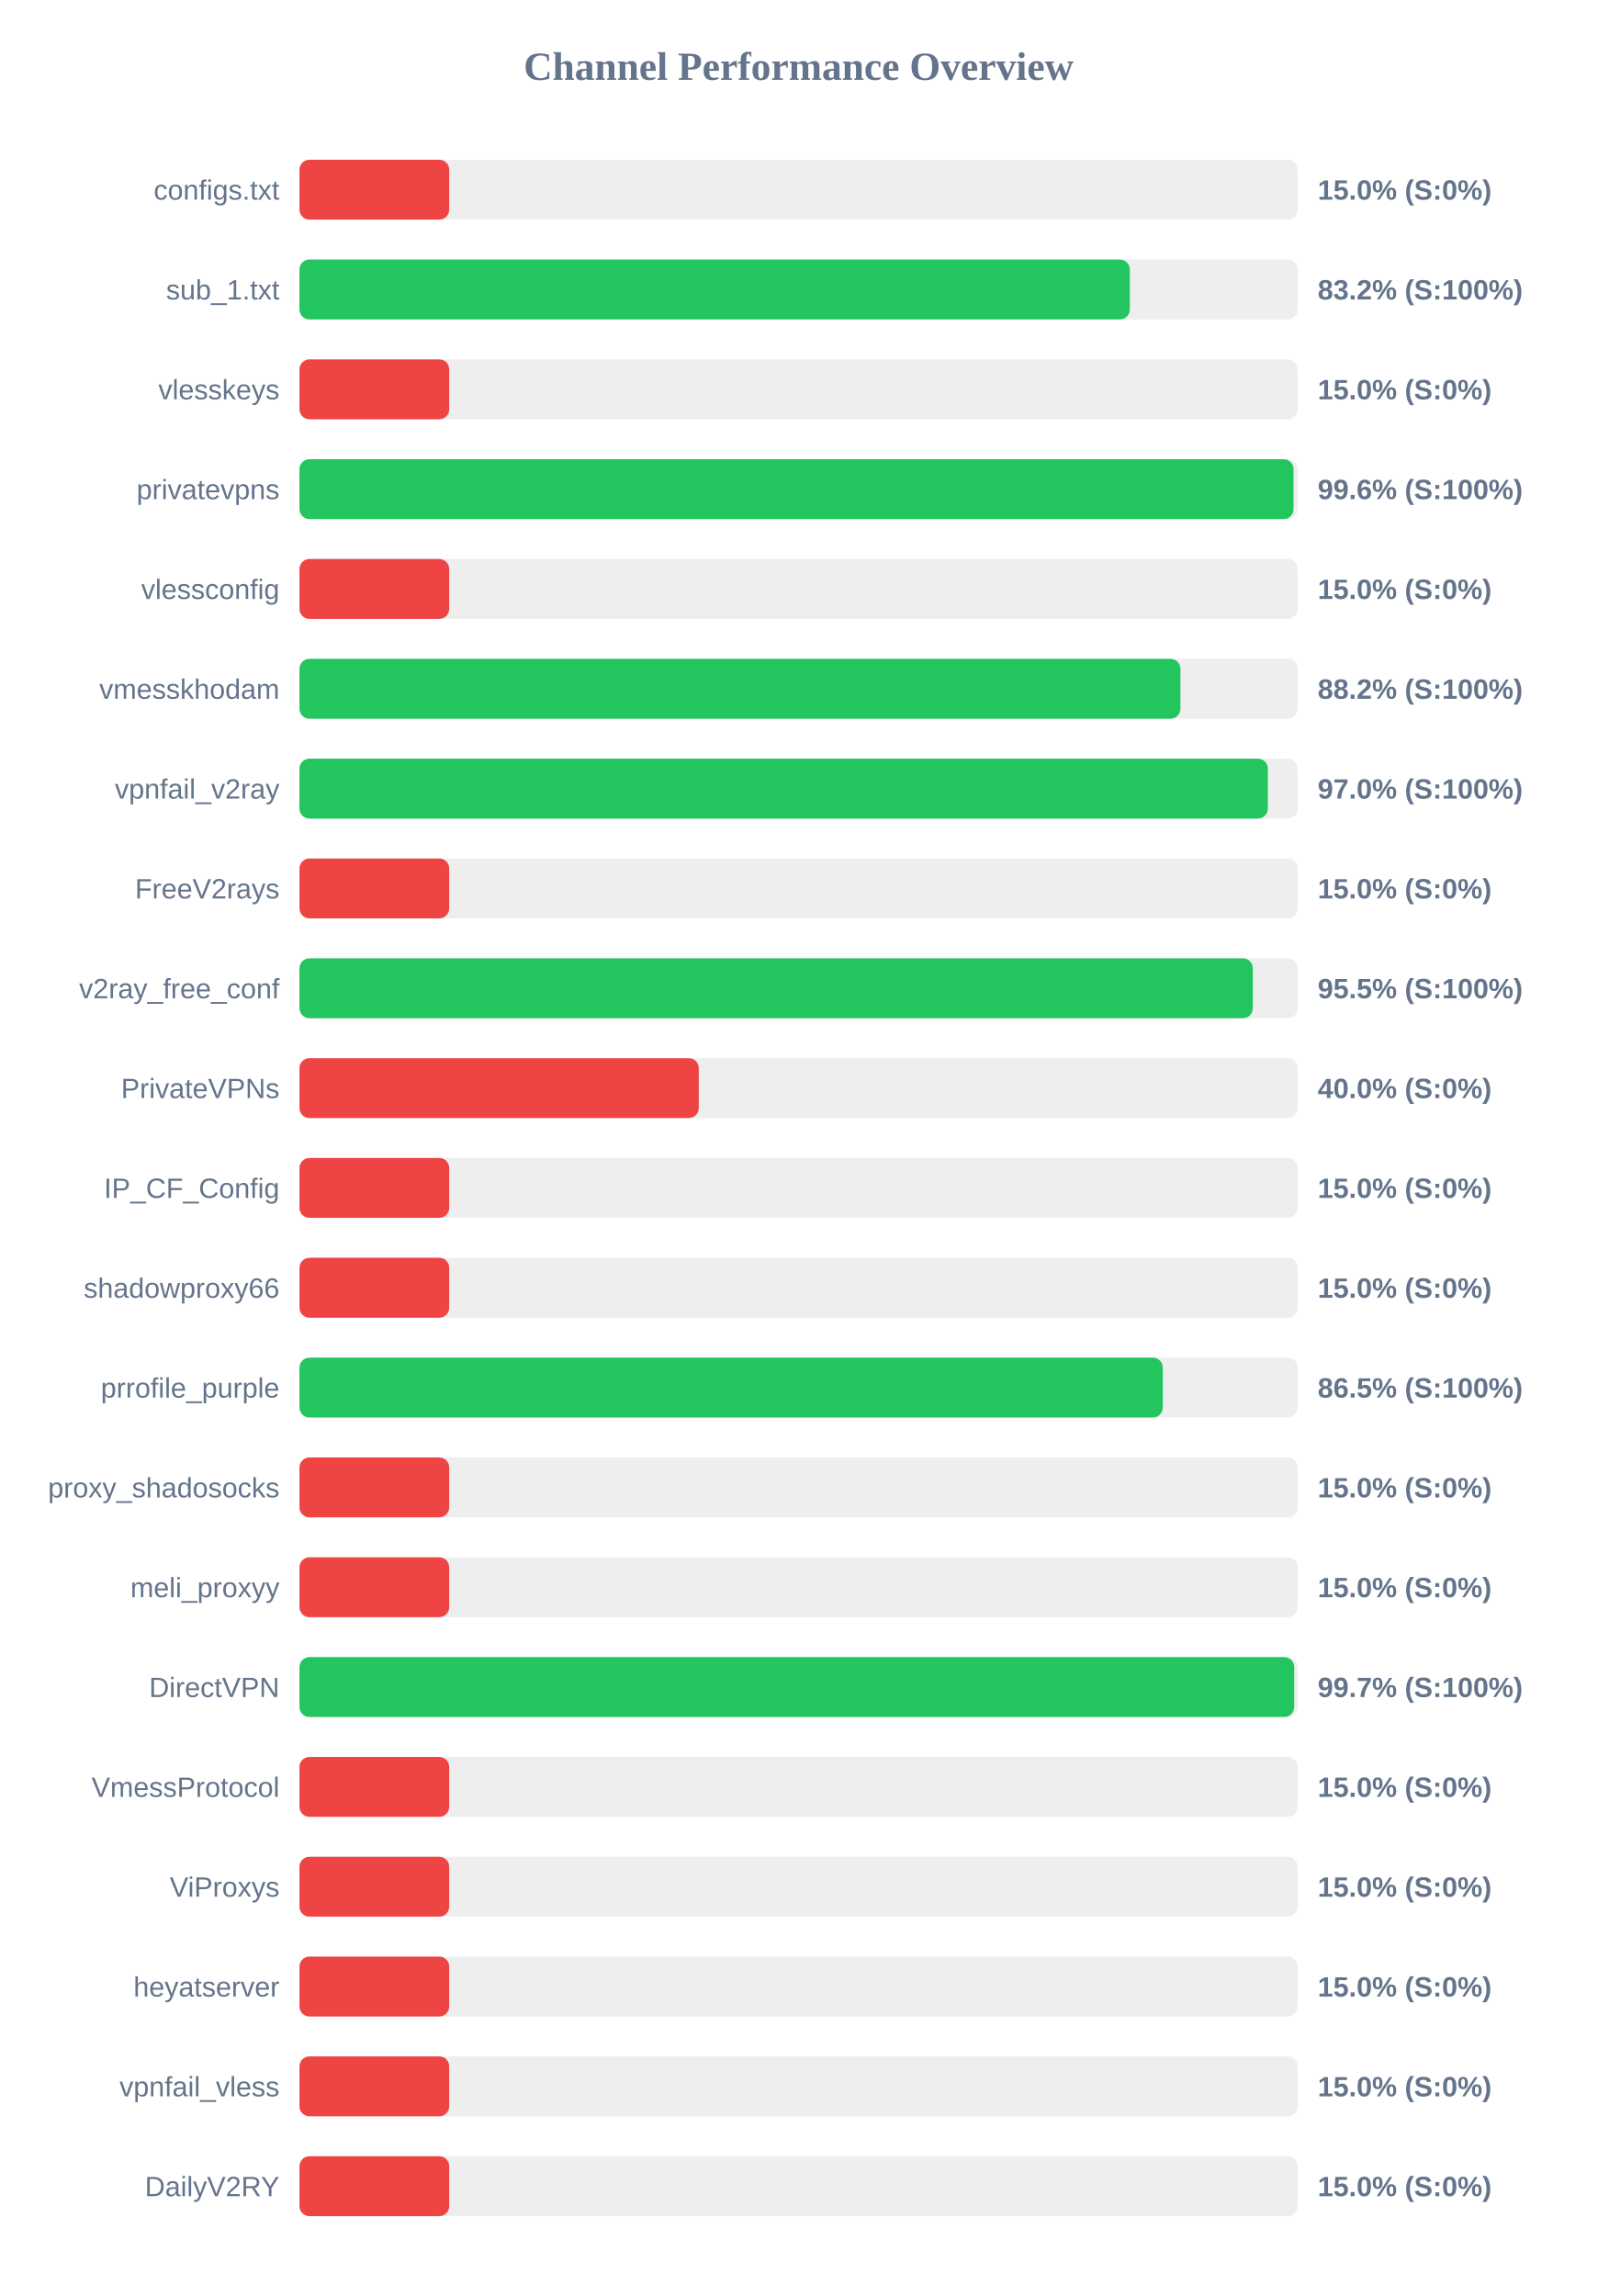
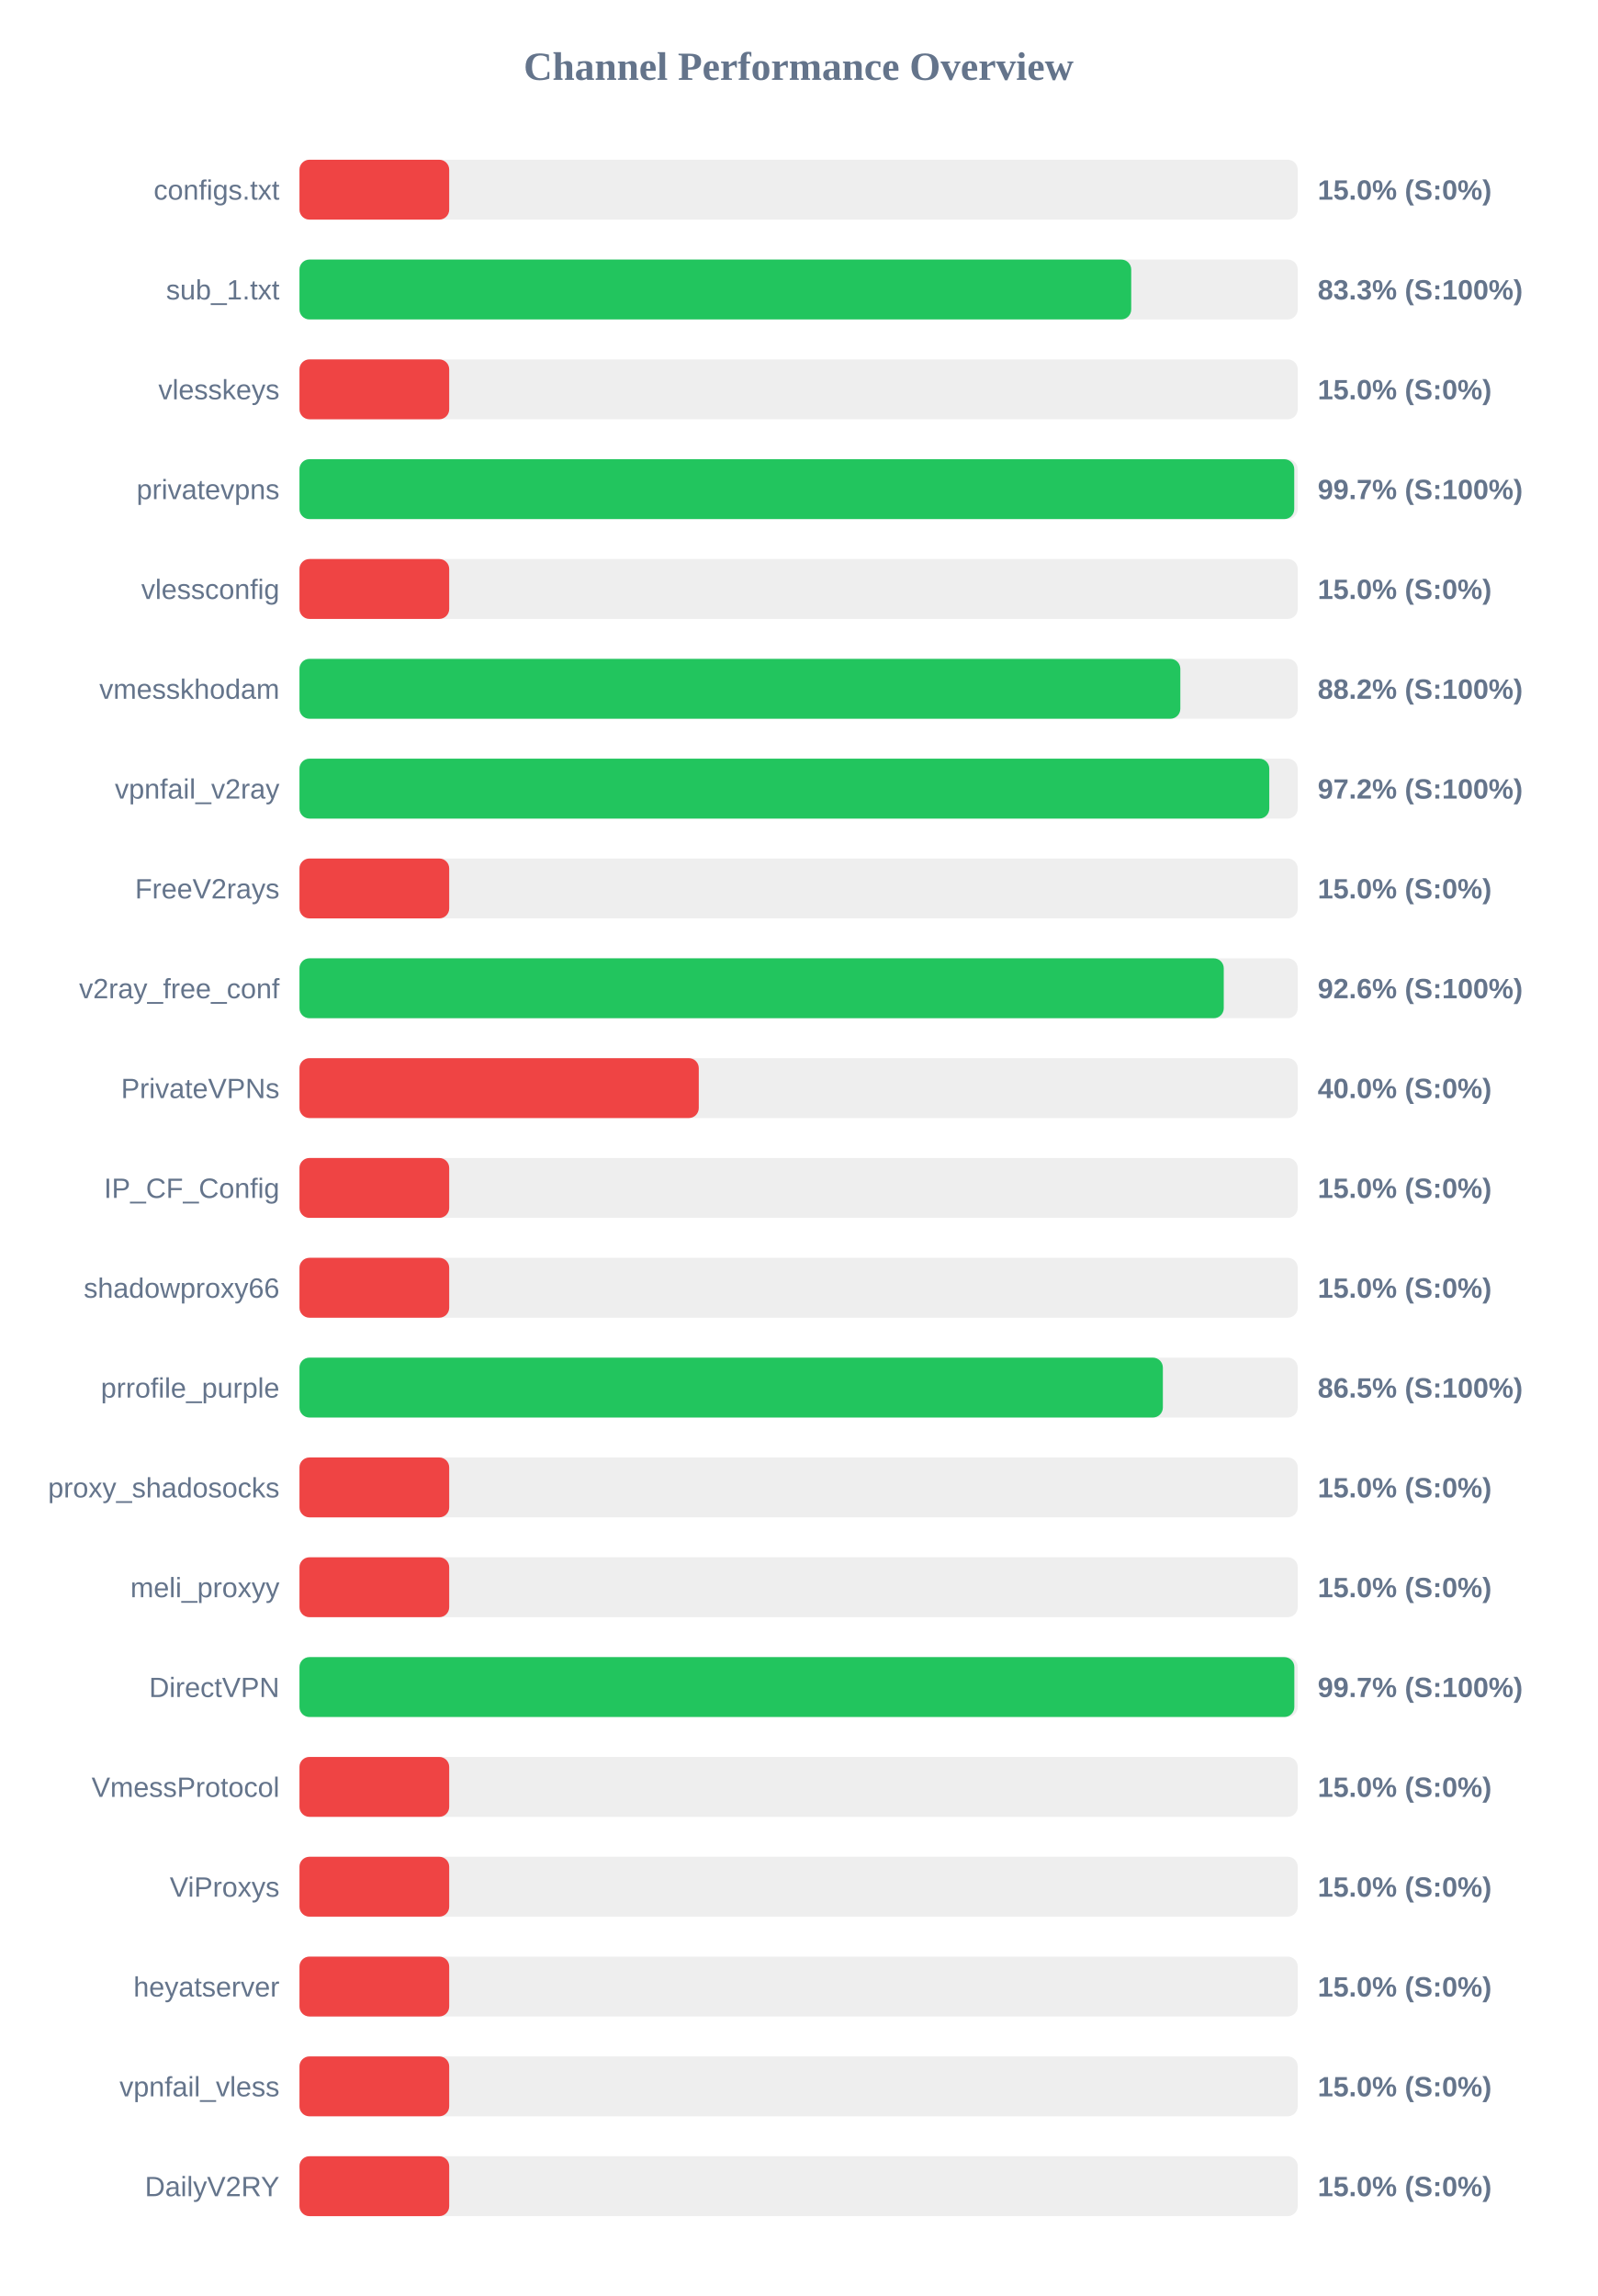
<svg xmlns="http://www.w3.org/2000/svg" width="800" height="1150" version="1.1">
  <style>
        .row { font: 14px Arial; fill: #64748b; }
        .score { font: bold 14px Arial; fill: #64748b; }
    </style>
  <text x="400" y="40" text-anchor="middle" font-size="20px" font-weight="bold" fill="#64748b">Channel Performance Overview</text>
  <rect x="150" y="80" width="500" height="30" fill="#eee" rx="5" />
  <rect x="150" y="80" width="75.0" height="30" fill="#ef4444" rx="5" />
  <text x="140" y="100" text-anchor="end" class="row">configs.txt</text>
  <text x="660" y="100" text-anchor="start" class="score">15.0% (S:0%)</text>
  <rect x="150" y="130" width="500" height="30" fill="#eee" rx="5" />
-   <rect x="150" y="130" width="415.9" height="30" fill="#22c55e" rx="5" />
+   <rect x="150" y="130" width="416.6" height="30" fill="#22c55e" rx="5" />
  <text x="140" y="150" text-anchor="end" class="row">sub_1.txt</text>
-   <text x="660" y="150" text-anchor="start" class="score">83.2% (S:100%)</text>
+   <text x="660" y="150" text-anchor="start" class="score">83.3% (S:100%)</text>
  <rect x="150" y="180" width="500" height="30" fill="#eee" rx="5" />
  <rect x="150" y="180" width="75.0" height="30" fill="#ef4444" rx="5" />
  <text x="140" y="200" text-anchor="end" class="row">vlesskeys</text>
  <text x="660" y="200" text-anchor="start" class="score">15.0% (S:0%)</text>
  <rect x="150" y="230" width="500" height="30" fill="#eee" rx="5" />
-   <rect x="150" y="230" width="497.9" height="30" fill="#22c55e" rx="5" />
+   <rect x="150" y="230" width="498.25" height="30" fill="#22c55e" rx="5" />
  <text x="140" y="250" text-anchor="end" class="row">privatevpns</text>
-   <text x="660" y="250" text-anchor="start" class="score">99.6% (S:100%)</text>
+   <text x="660" y="250" text-anchor="start" class="score">99.7% (S:100%)</text>
  <rect x="150" y="280" width="500" height="30" fill="#eee" rx="5" />
  <rect x="150" y="280" width="75.0" height="30" fill="#ef4444" rx="5" />
  <text x="140" y="300" text-anchor="end" class="row">vlessconfig</text>
  <text x="660" y="300" text-anchor="start" class="score">15.0% (S:0%)</text>
  <rect x="150" y="330" width="500" height="30" fill="#eee" rx="5" />
-   <rect x="150" y="330" width="441.25" height="30" fill="#22c55e" rx="5" />
+   <rect x="150" y="330" width="441.2" height="30" fill="#22c55e" rx="5" />
  <text x="140" y="350" text-anchor="end" class="row">vmesskhodam</text>
  <text x="660" y="350" text-anchor="start" class="score">88.2% (S:100%)</text>
  <rect x="150" y="380" width="500" height="30" fill="#eee" rx="5" />
-   <rect x="150" y="380" width="485.05" height="30" fill="#22c55e" rx="5" />
+   <rect x="150" y="380" width="485.75" height="30" fill="#22c55e" rx="5" />
  <text x="140" y="400" text-anchor="end" class="row">vpnfail_v2ray</text>
-   <text x="660" y="400" text-anchor="start" class="score">97.0% (S:100%)</text>
+   <text x="660" y="400" text-anchor="start" class="score">97.2% (S:100%)</text>
  <rect x="150" y="430" width="500" height="30" fill="#eee" rx="5" />
  <rect x="150" y="430" width="75.0" height="30" fill="#ef4444" rx="5" />
  <text x="140" y="450" text-anchor="end" class="row">FreeV2rays</text>
  <text x="660" y="450" text-anchor="start" class="score">15.0% (S:0%)</text>
  <rect x="150" y="480" width="500" height="30" fill="#eee" rx="5" />
-   <rect x="150" y="480" width="477.5" height="30" fill="#22c55e" rx="5" />
+   <rect x="150" y="480" width="462.95" height="30" fill="#22c55e" rx="5" />
  <text x="140" y="500" text-anchor="end" class="row">v2ray_free_conf</text>
-   <text x="660" y="500" text-anchor="start" class="score">95.5% (S:100%)</text>
+   <text x="660" y="500" text-anchor="start" class="score">92.6% (S:100%)</text>
  <rect x="150" y="530" width="500" height="30" fill="#eee" rx="5" />
  <rect x="150" y="530" width="200.0" height="30" fill="#ef4444" rx="5" />
  <text x="140" y="550" text-anchor="end" class="row">PrivateVPNs</text>
  <text x="660" y="550" text-anchor="start" class="score">40.0% (S:0%)</text>
  <rect x="150" y="580" width="500" height="30" fill="#eee" rx="5" />
  <rect x="150" y="580" width="75.0" height="30" fill="#ef4444" rx="5" />
  <text x="140" y="600" text-anchor="end" class="row">IP_CF_Config</text>
  <text x="660" y="600" text-anchor="start" class="score">15.0% (S:0%)</text>
  <rect x="150" y="630" width="500" height="30" fill="#eee" rx="5" />
  <rect x="150" y="630" width="75.0" height="30" fill="#ef4444" rx="5" />
  <text x="140" y="650" text-anchor="end" class="row">shadowproxy66</text>
  <text x="660" y="650" text-anchor="start" class="score">15.0% (S:0%)</text>
  <rect x="150" y="680" width="500" height="30" fill="#eee" rx="5" />
-   <rect x="150" y="680" width="432.4" height="30" fill="#22c55e" rx="5" />
+   <rect x="150" y="680" width="432.45" height="30" fill="#22c55e" rx="5" />
  <text x="140" y="700" text-anchor="end" class="row">prrofile_purple</text>
  <text x="660" y="700" text-anchor="start" class="score">86.5% (S:100%)</text>
  <rect x="150" y="730" width="500" height="30" fill="#eee" rx="5" />
  <rect x="150" y="730" width="75.0" height="30" fill="#ef4444" rx="5" />
  <text x="140" y="750" text-anchor="end" class="row">proxy_shadosocks</text>
  <text x="660" y="750" text-anchor="start" class="score">15.0% (S:0%)</text>
  <rect x="150" y="780" width="500" height="30" fill="#eee" rx="5" />
  <rect x="150" y="780" width="75.0" height="30" fill="#ef4444" rx="5" />
  <text x="140" y="800" text-anchor="end" class="row">meli_proxyy</text>
  <text x="660" y="800" text-anchor="start" class="score">15.0% (S:0%)</text>
  <rect x="150" y="830" width="500" height="30" fill="#eee" rx="5" />
-   <rect x="150" y="830" width="498.25" height="30" fill="#22c55e" rx="5" />
+   <rect x="150" y="830" width="498.3" height="30" fill="#22c55e" rx="5" />
  <text x="140" y="850" text-anchor="end" class="row">DirectVPN</text>
  <text x="660" y="850" text-anchor="start" class="score">99.7% (S:100%)</text>
  <rect x="150" y="880" width="500" height="30" fill="#eee" rx="5" />
  <rect x="150" y="880" width="75.0" height="30" fill="#ef4444" rx="5" />
  <text x="140" y="900" text-anchor="end" class="row">VmessProtocol</text>
  <text x="660" y="900" text-anchor="start" class="score">15.0% (S:0%)</text>
  <rect x="150" y="930" width="500" height="30" fill="#eee" rx="5" />
  <rect x="150" y="930" width="75.0" height="30" fill="#ef4444" rx="5" />
  <text x="140" y="950" text-anchor="end" class="row">ViProxys</text>
  <text x="660" y="950" text-anchor="start" class="score">15.0% (S:0%)</text>
  <rect x="150" y="980" width="500" height="30" fill="#eee" rx="5" />
  <rect x="150" y="980" width="75.0" height="30" fill="#ef4444" rx="5" />
  <text x="140" y="1000" text-anchor="end" class="row">heyatserver</text>
  <text x="660" y="1000" text-anchor="start" class="score">15.0% (S:0%)</text>
  <rect x="150" y="1030" width="500" height="30" fill="#eee" rx="5" />
  <rect x="150" y="1030" width="75.0" height="30" fill="#ef4444" rx="5" />
  <text x="140" y="1050" text-anchor="end" class="row">vpnfail_vless</text>
  <text x="660" y="1050" text-anchor="start" class="score">15.0% (S:0%)</text>
  <rect x="150" y="1080" width="500" height="30" fill="#eee" rx="5" />
  <rect x="150" y="1080" width="75.0" height="30" fill="#ef4444" rx="5" />
  <text x="140" y="1100" text-anchor="end" class="row">DailyV2RY</text>
  <text x="660" y="1100" text-anchor="start" class="score">15.0% (S:0%)</text>
</svg>
